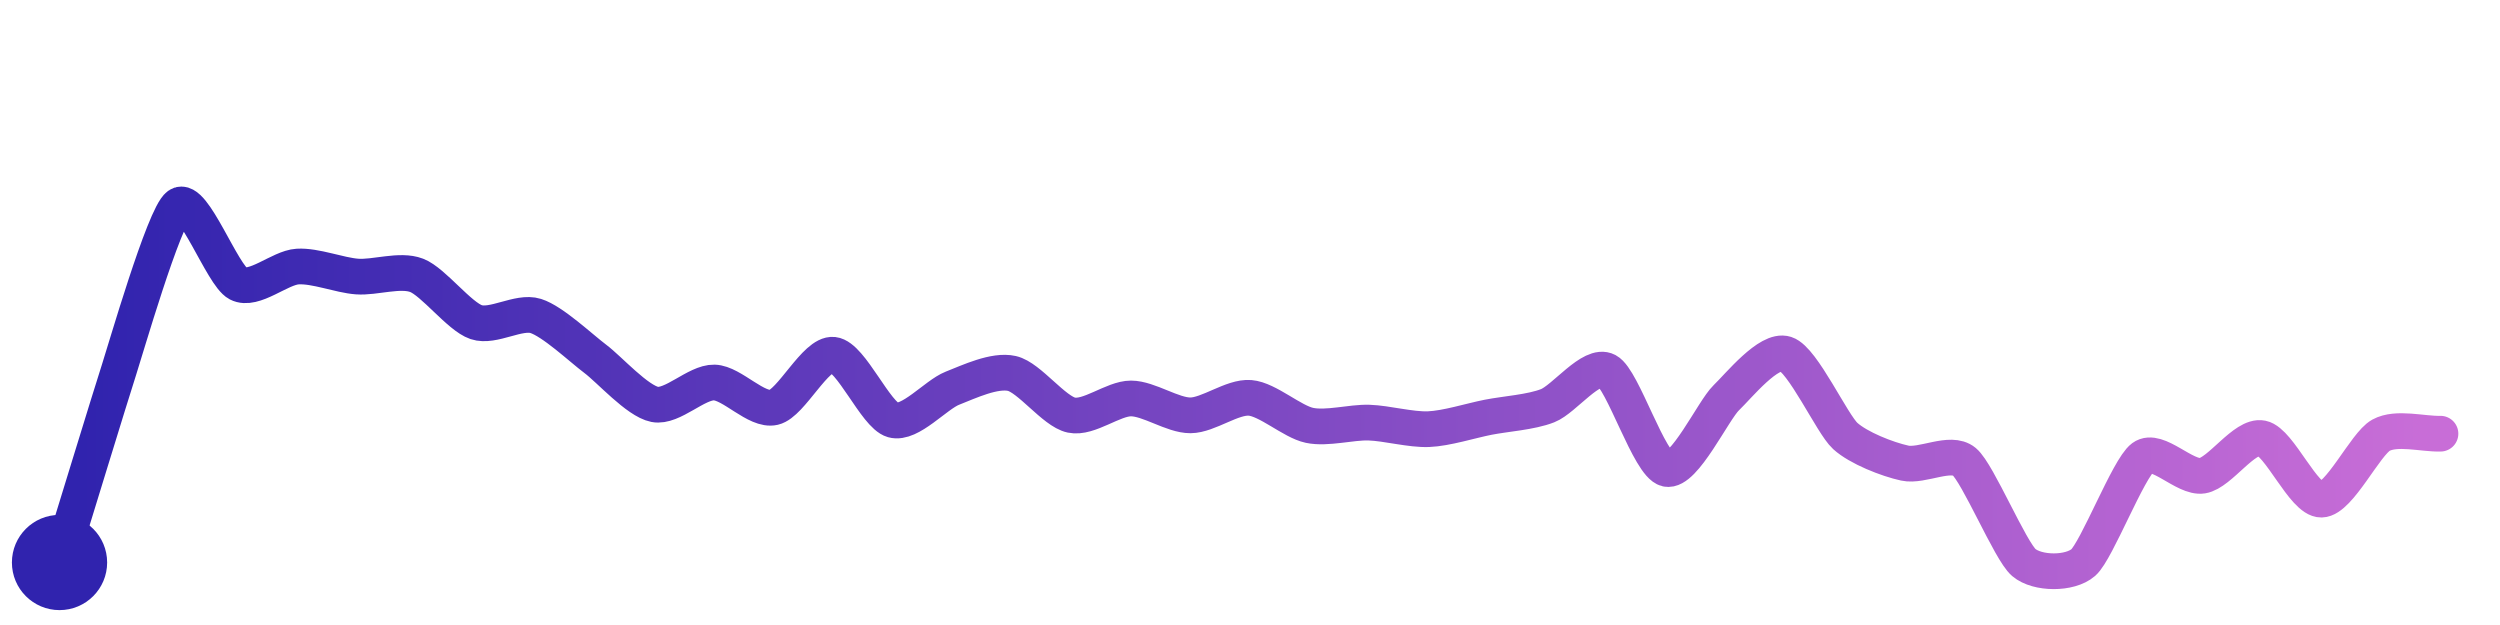
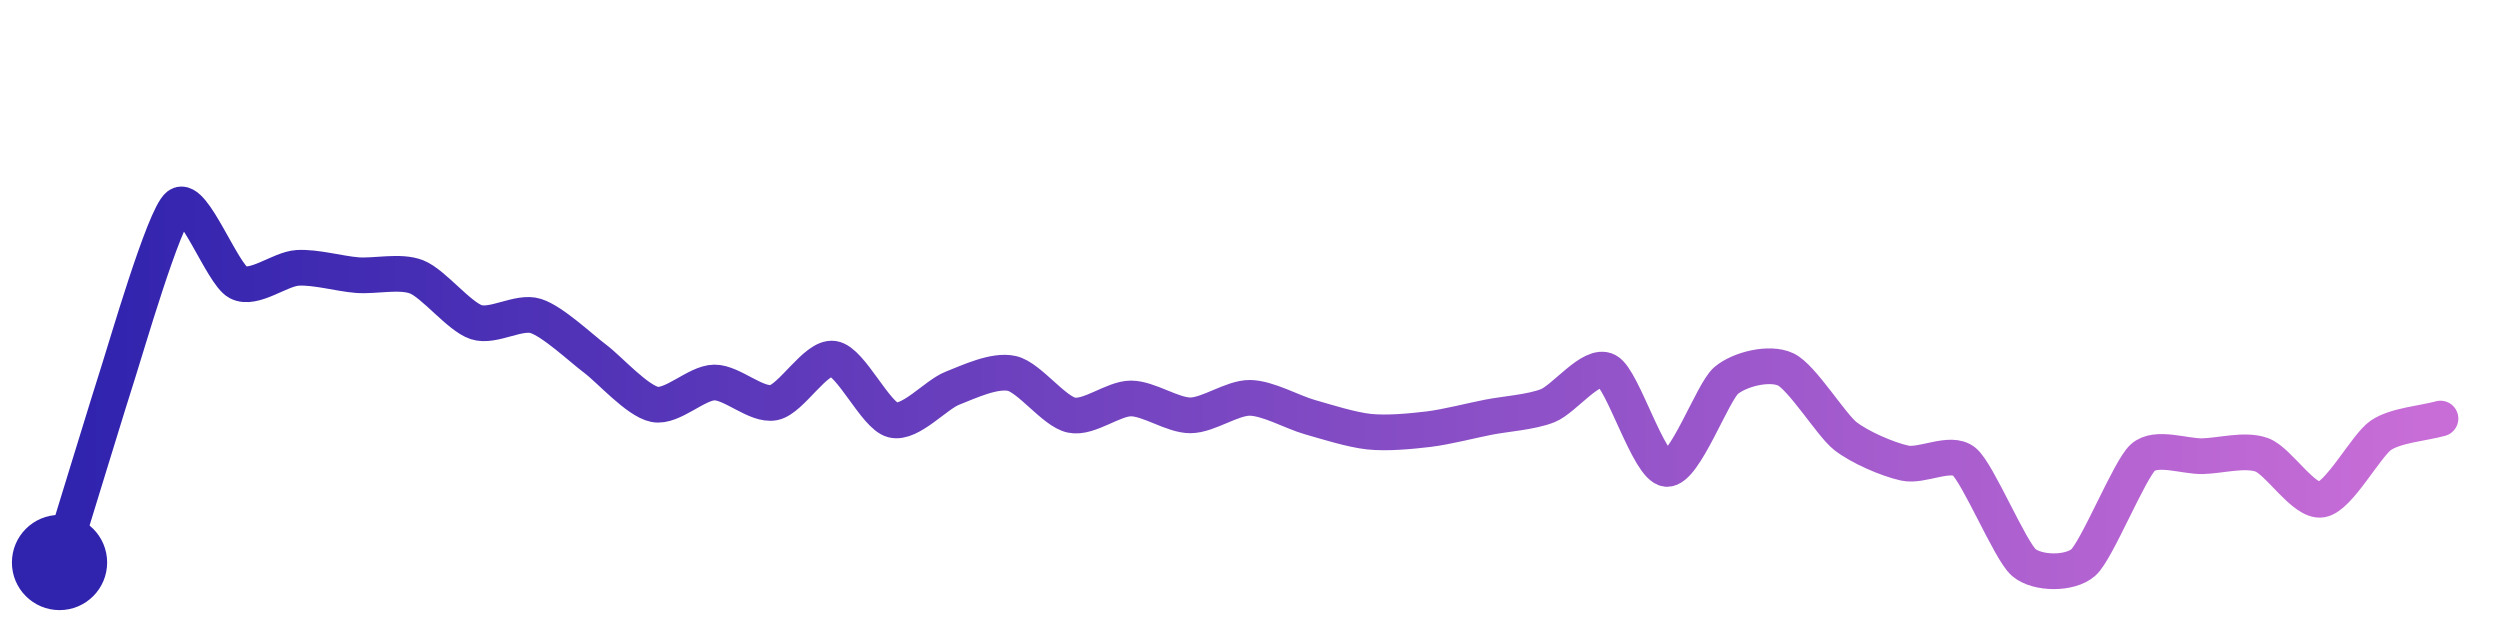
<svg xmlns="http://www.w3.org/2000/svg" width="200" height="50" viewBox="0 0 210 50">
  <defs>
    <linearGradient id="stroke" x1="0%" y1="0%" x2="100%" y2="0%">
      <stop stop-color="#3023AE" offset="0%" />
      <stop stop-color="#C86DD7" offset="100%" />
    </linearGradient>
  </defs>
-   <path stroke="url(#stroke)" stroke-width="3" stroke-linejoin="round" stroke-linecap="round" d="M5.00 46 C 5.44 44.57, 9.53 31.22, 10.00 29.80 S 13.78 16.88, 15.00 16.00 S 18.67 21.88, 20.00 22.57 S 23.50 21.23, 25.00 21.14 S 28.50 21.87, 30.00 21.98 S 33.60 21.34, 35.00 21.88 S 38.58 25.33, 40.00 25.81 S 43.57 24.84, 45.00 25.29 S 48.80 27.99, 50.00 28.89 S 53.53 32.43, 55.00 32.72 S 58.50 30.84, 60.00 30.88 S 63.54 33.31, 65.00 32.97 S 68.51 28.39, 70.00 28.55 S 73.56 33.62, 75.00 34.03 S 78.60 31.91, 80.00 31.36 S 83.54 29.79, 85.00 30.12 S 88.53 33.31, 90.00 33.62 S 93.50 32.22, 95.00 32.22 S 98.50 33.65, 100.00 33.64 S 103.51 32.05, 105.00 32.17 S 108.53 34.17, 110.00 34.48 S 113.50 34.20, 115.00 34.25 S 118.50 34.86, 120.00 34.80 S 123.53 34.09, 125.00 33.80 S 128.60 33.38, 130.00 32.83 S 133.68 29.20, 135.00 29.90 S 138.54 37.81, 140.00 38.14 S 143.92 33.21, 145.00 32.17 S 148.57 28.02, 150.00 28.48 S 153.89 34.36, 155.00 35.37 S 158.53 37.33, 160.00 37.65 S 163.85 36.57, 165.00 37.53 S 168.86 45.03, 170.00 46.00 S 173.87 46.99, 175.00 46.00 S 178.79 38.07, 180.00 37.18 S 183.52 38.95, 185.00 38.71 S 188.53 35.26, 190.00 35.56 S 193.50 40.75, 195.00 40.72 S 198.69 36.03, 200.00 35.31 S 203.50 35.22, 205.00 35.18" fill="none">
-     <animate attributeName="stroke-dashoffset" from="269.88" to="0" dur="2.2s" />
-     <animate attributeName="stroke-dasharray" from="269.88" to="269.88" />
+   <path stroke="url(#stroke)" stroke-width="3" stroke-linejoin="round" stroke-linecap="round" d="M5.00 46 C 5.44 44.57, 9.53 31.22, 10.00 29.80 S 13.79 16.89, 15.00 16.00 S 18.67 21.77, 20.00 22.47 S 23.50 21.34, 25.00 21.25 S 28.50 21.74, 30.00 21.86 S 33.60 21.46, 35.00 22.01 S 38.57 25.34, 40.00 25.81 S 43.57 24.84, 45.00 25.29 S 48.80 27.99, 50.00 28.89 S 53.53 32.43, 55.00 32.72 S 58.50 30.90, 60.00 30.88 S 63.53 32.86, 65.00 32.57 S 68.52 28.66, 70.00 28.88 S 73.54 33.67, 75.00 34.03 S 78.60 31.91, 80.00 31.36 S 83.54 29.79, 85.00 30.12 S 88.53 33.31, 90.00 33.62 S 93.50 32.22, 95.00 32.22 S 98.50 33.65, 100.00 33.64 S 103.50 32.15, 105.00 32.17 S 108.56 33.37, 110.00 33.78 S 113.51 34.85, 115.00 35.01 S 118.51 34.98, 120.00 34.80 S 123.53 34.09, 125.00 33.80 S 128.60 33.38, 130.00 32.83 S 133.68 29.20, 135.00 29.90 S 138.50 38.02, 140.00 38.14 S 143.85 31.67, 145.00 30.71 S 148.64 29.14, 150.00 29.78 S 153.82 34.44, 155.00 35.37 S 158.53 37.33, 160.00 37.65 S 163.85 36.57, 165.00 37.53 S 168.86 45.03, 170.00 46.00 S 173.87 46.99, 175.00 46.00 S 178.88 38.18, 180.00 37.18 S 183.50 37.10, 185.00 37.07 S 188.59 36.44, 190.00 36.96 S 193.52 40.96, 195.00 40.72 S 198.76 36.15, 200.00 35.31 S 203.56 34.31, 205.00 33.91" fill="none">
+     <animate attributeName="stroke-dashoffset" from="265.376" to="0" dur="2.2s" />
+     <animate attributeName="stroke-dasharray" from="265.376" to="265.376" />
  </path>
  <circle r="4" cx="5" cy="46" fill="#3023AE" />
-   <circle r="4" cx="205" cy="35.184" fill="#C86DD7" opacity="0">
+   <circle r="4" cx="205" cy="33.907" fill="#C86DD7" opacity="0">
    <animate attributeName="opacity" from="0" to="1" dur="0.1s" begin="2.2s" fill="freeze" />
  </circle>
</svg>
